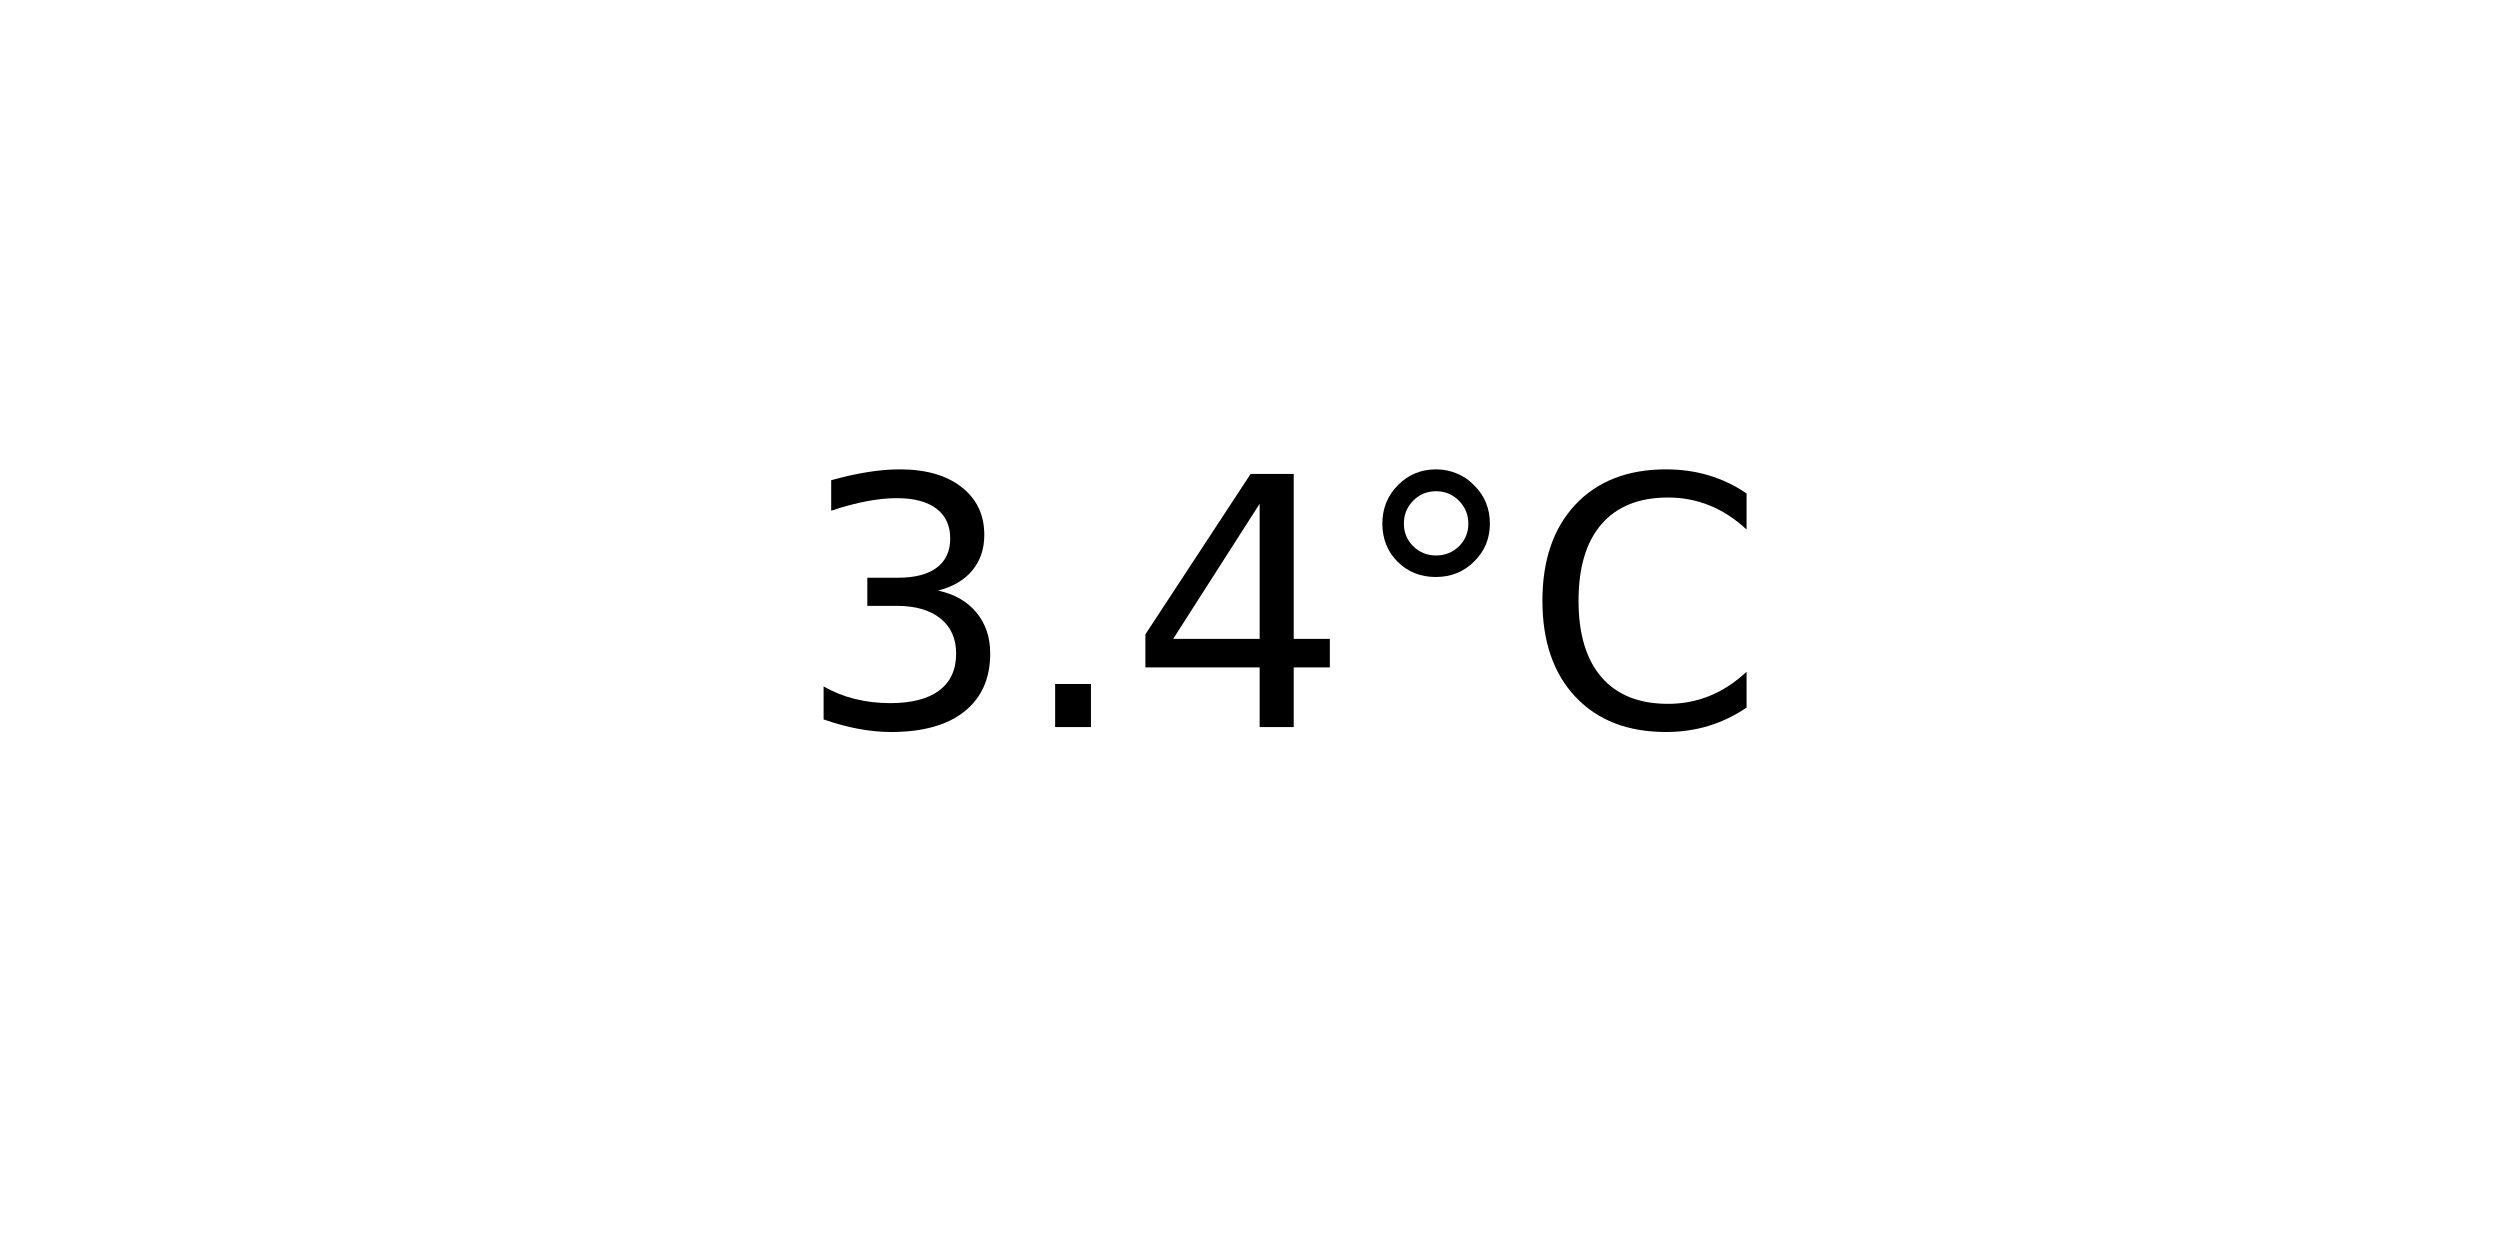
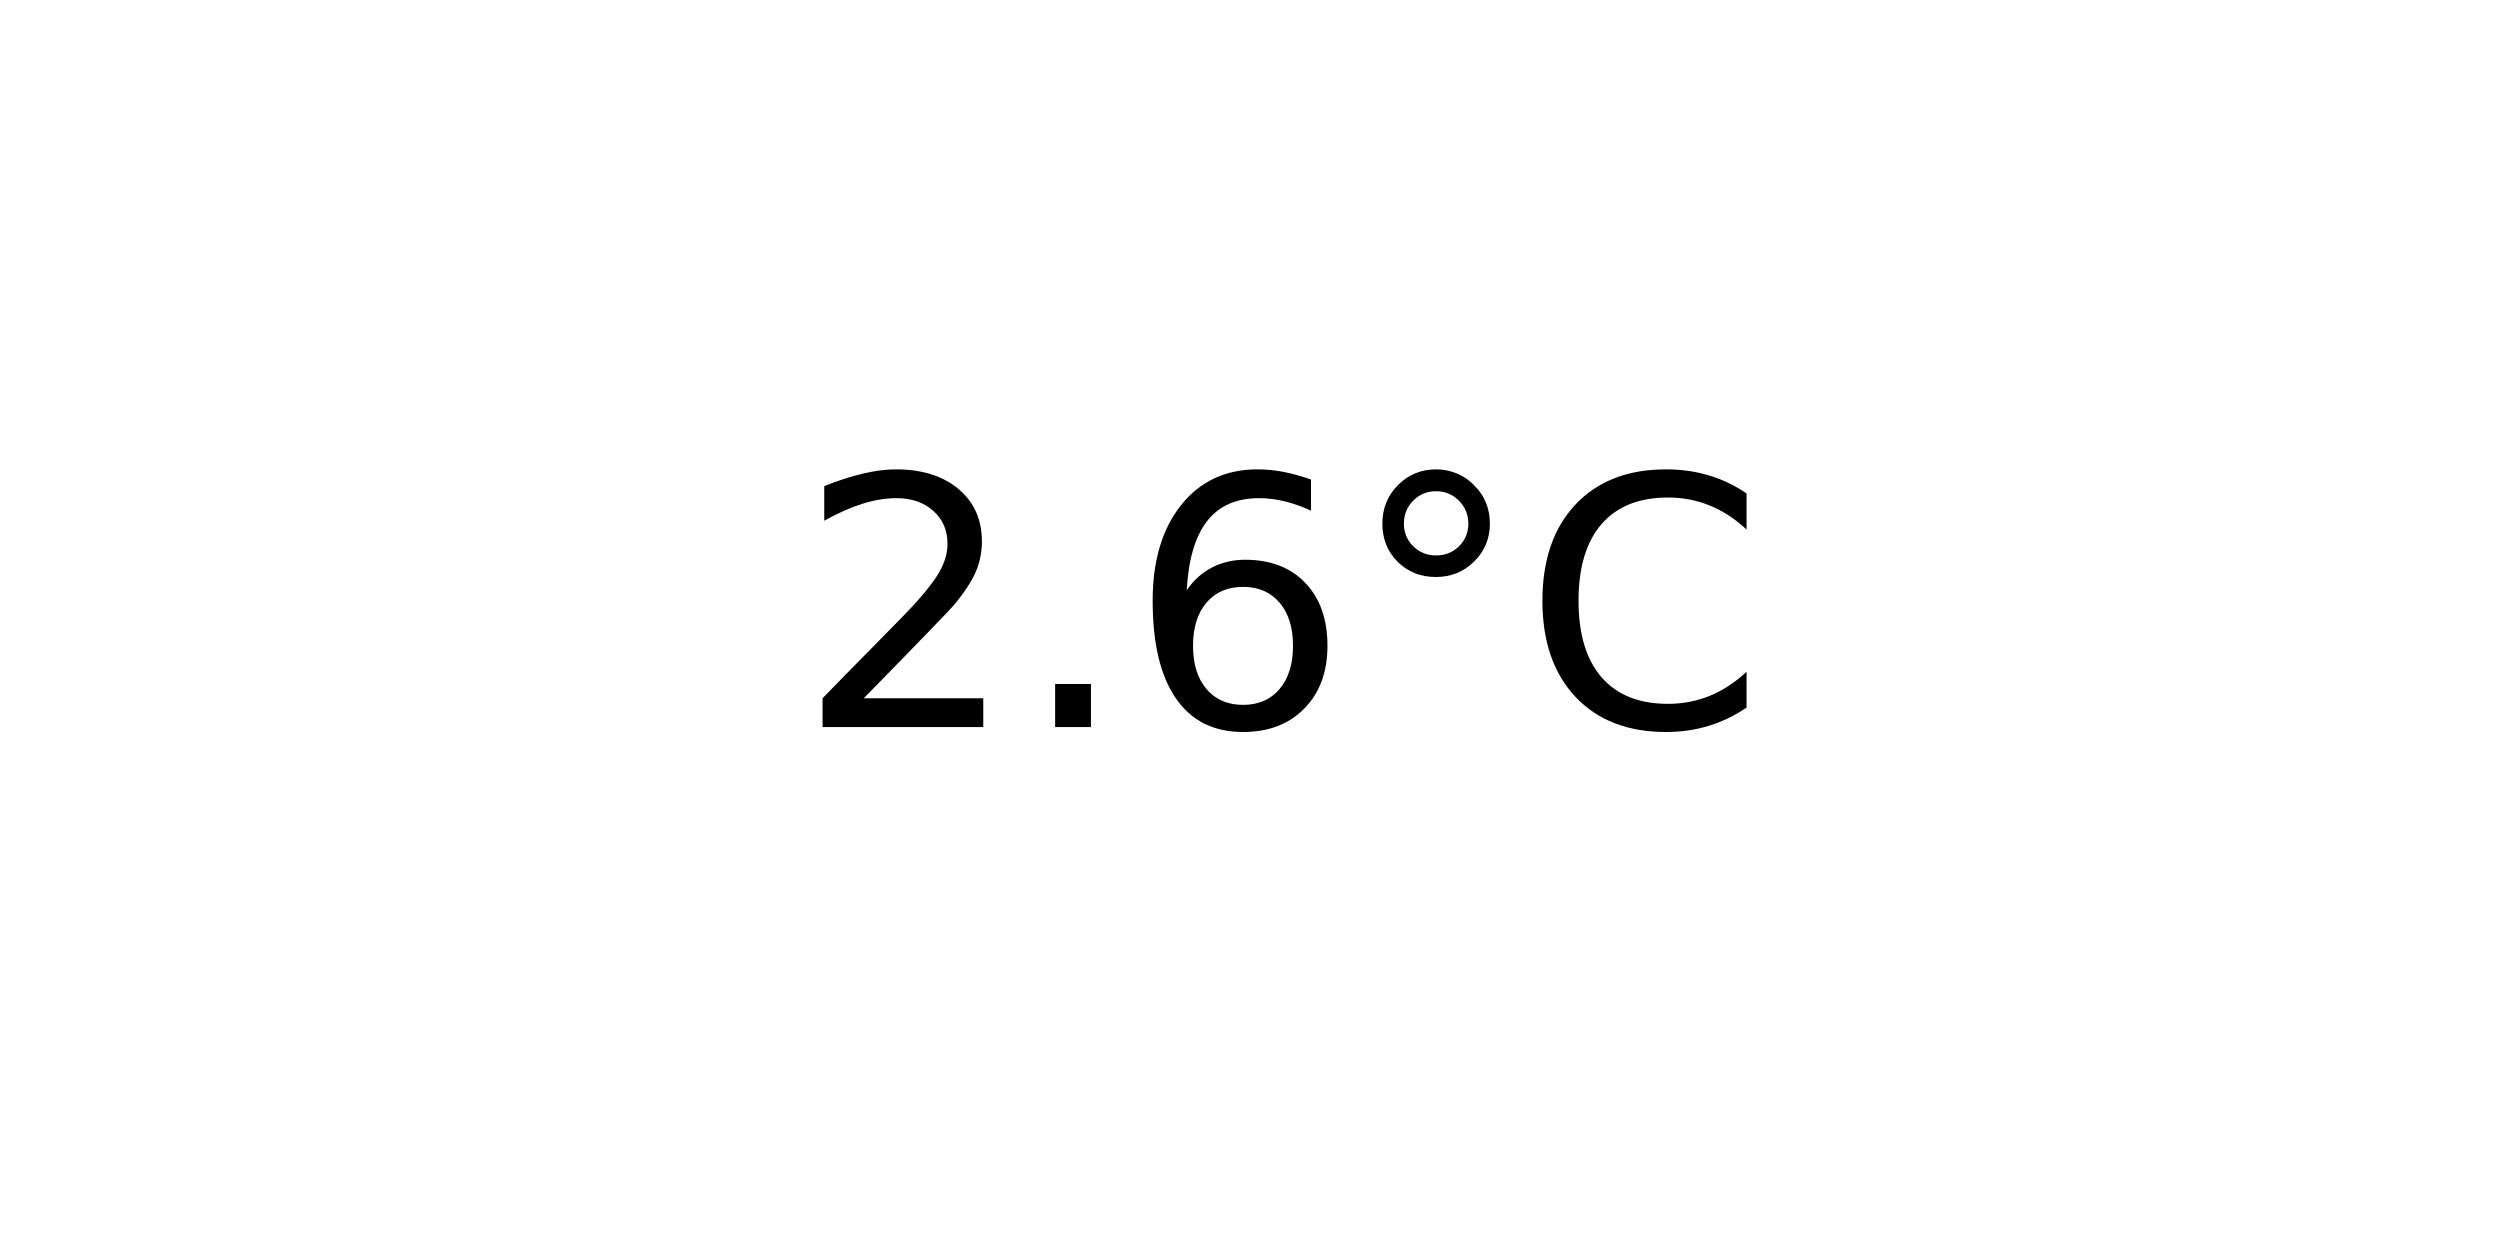
<svg xmlns="http://www.w3.org/2000/svg" xmlns:xlink="http://www.w3.org/1999/xlink" width="72pt" height="36pt" viewBox="0 0 72 36" version="1.1">
  <defs>
    <style type="text/css">*{stroke-linejoin: round; stroke-linecap: butt}</style>
  </defs>
  <g id="figure_1">
    <g id="axes_1">
      <g id="text_1">
        <g transform="translate(22.95703 20.93937) scale(0.1 -0.1)">
          <defs>
-             <path id="DejaVuSans-33" d="M 2597 2516  Q 3050 2419 3304 2112  Q 3559 1806 3559 1356  Q 3559 666 3084 287  Q 2609 -91 1734 -91  Q 1441 -91 1130 -33  Q 819 25 488 141  L 488 750  Q 750 597 1062 519  Q 1375 441 1716 441  Q 2309 441 2620 675  Q 2931 909 2931 1356  Q 2931 1769 2642 2001  Q 2353 2234 1838 2234  L 1294 2234  L 1294 2753  L 1863 2753  Q 2328 2753 2575 2939  Q 2822 3125 2822 3475  Q 2822 3834 2567 4026  Q 2313 4219 1838 4219  Q 1578 4219 1281 4162  Q 984 4106 628 3988  L 628 4550  Q 988 4650 1302 4700  Q 1616 4750 1894 4750  Q 2613 4750 3031 4423  Q 3450 4097 3450 3541  Q 3450 3153 3228 2886  Q 3006 2619 2597 2516  z " transform="scale(0.015625)" />
+             <path id="DejaVuSans-32" d="M 1228 531  L 3431 531  L 3431 0  L 469 0  L 469 531  Q 828 903 1448 1529  Q 2069 2156 2228 2338  Q 2531 2678 2651 2914  Q 2772 3150 2772 3378  Q 2772 3750 2511 3984  Q 2250 4219 1831 4219  Q 1534 4219 1204 4116  Q 875 4013 500 3803  L 500 4441  Q 881 4594 1212 4672  Q 1544 4750 1819 4750  Q 2544 4750 2975 4387  Q 3406 4025 3406 3419  Q 3406 3131 3298 2873  Q 3191 2616 2906 2266  Q 2828 2175 2409 1742  Q 1991 1309 1228 531  z " transform="scale(0.015625)" />
            <path id="DejaVuSans-2e" d="M 684 794  L 1344 794  L 1344 0  L 684 0  L 684 794  z " transform="scale(0.015625)" />
-             <path id="DejaVuSans-34" d="M 2419 4116  L 825 1625  L 2419 1625  L 2419 4116  z M 2253 4666  L 3047 4666  L 3047 1625  L 3713 1625  L 3713 1100  L 3047 1100  L 3047 0  L 2419 0  L 2419 1100  L 313 1100  L 313 1709  L 2253 4666  z " transform="scale(0.015625)" />
+             <path id="DejaVuSans-36" d="M 2113 2584  Q 1688 2584 1439 2293  Q 1191 2003 1191 1497  Q 1191 994 1439 701  Q 1688 409 2113 409  Q 2538 409 2786 701  Q 3034 994 3034 1497  Q 3034 2003 2786 2293  Q 2538 2584 2113 2584  z M 3366 4563  L 3366 3988  Q 3128 4100 2886 4159  Q 2644 4219 2406 4219  Q 1781 4219 1451 3797  Q 1122 3375 1075 2522  Q 1259 2794 1537 2939  Q 1816 3084 2150 3084  Q 2853 3084 3261 2657  Q 3669 2231 3669 1497  Q 3669 778 3244 343  Q 2819 -91 2113 -91  Q 1303 -91 875 529  Q 447 1150 447 2328  Q 447 3434 972 4092  Q 1497 4750 2381 4750  Q 2619 4750 2861 4703  Q 3103 4656 3366 4563  z " transform="scale(0.015625)" />
            <path id="DejaVuSans-b0" d="M 1600 4347  Q 1350 4347 1178 4173  Q 1006 4000 1006 3750  Q 1006 3503 1178 3333  Q 1350 3163 1600 3163  Q 1850 3163 2022 3333  Q 2194 3503 2194 3750  Q 2194 3997 2020 4172  Q 1847 4347 1600 4347  z M 1600 4750  Q 1800 4750 1984 4673  Q 2169 4597 2303 4453  Q 2447 4313 2519 4134  Q 2591 3956 2591 3750  Q 2591 3338 2302 3052  Q 2013 2766 1594 2766  Q 1172 2766 890 3047  Q 609 3328 609 3750  Q 609 4169 896 4459  Q 1184 4750 1600 4750  z " transform="scale(0.015625)" />
            <path id="DejaVuSans-43" d="M 4122 4306  L 4122 3641  Q 3803 3938 3442 4084  Q 3081 4231 2675 4231  Q 1875 4231 1450 3742  Q 1025 3253 1025 2328  Q 1025 1406 1450 917  Q 1875 428 2675 428  Q 3081 428 3442 575  Q 3803 722 4122 1019  L 4122 359  Q 3791 134 3420 21  Q 3050 -91 2638 -91  Q 1578 -91 968 557  Q 359 1206 359 2328  Q 359 3453 968 4101  Q 1578 4750 2638 4750  Q 3056 4750 3426 4639  Q 3797 4528 4122 4306  z " transform="scale(0.015625)" />
          </defs>
-           <use xlink:href="#DejaVuSans-33" />
+           <use xlink:href="#DejaVuSans-32" />
          <use xlink:href="#DejaVuSans-2e" x="63.623" />
-           <use xlink:href="#DejaVuSans-34" x="95.41" />
+           <use xlink:href="#DejaVuSans-36" x="95.41" />
          <use xlink:href="#DejaVuSans-b0" x="159.033" />
          <use xlink:href="#DejaVuSans-43" x="209.033" />
        </g>
      </g>
    </g>
  </g>
</svg>
